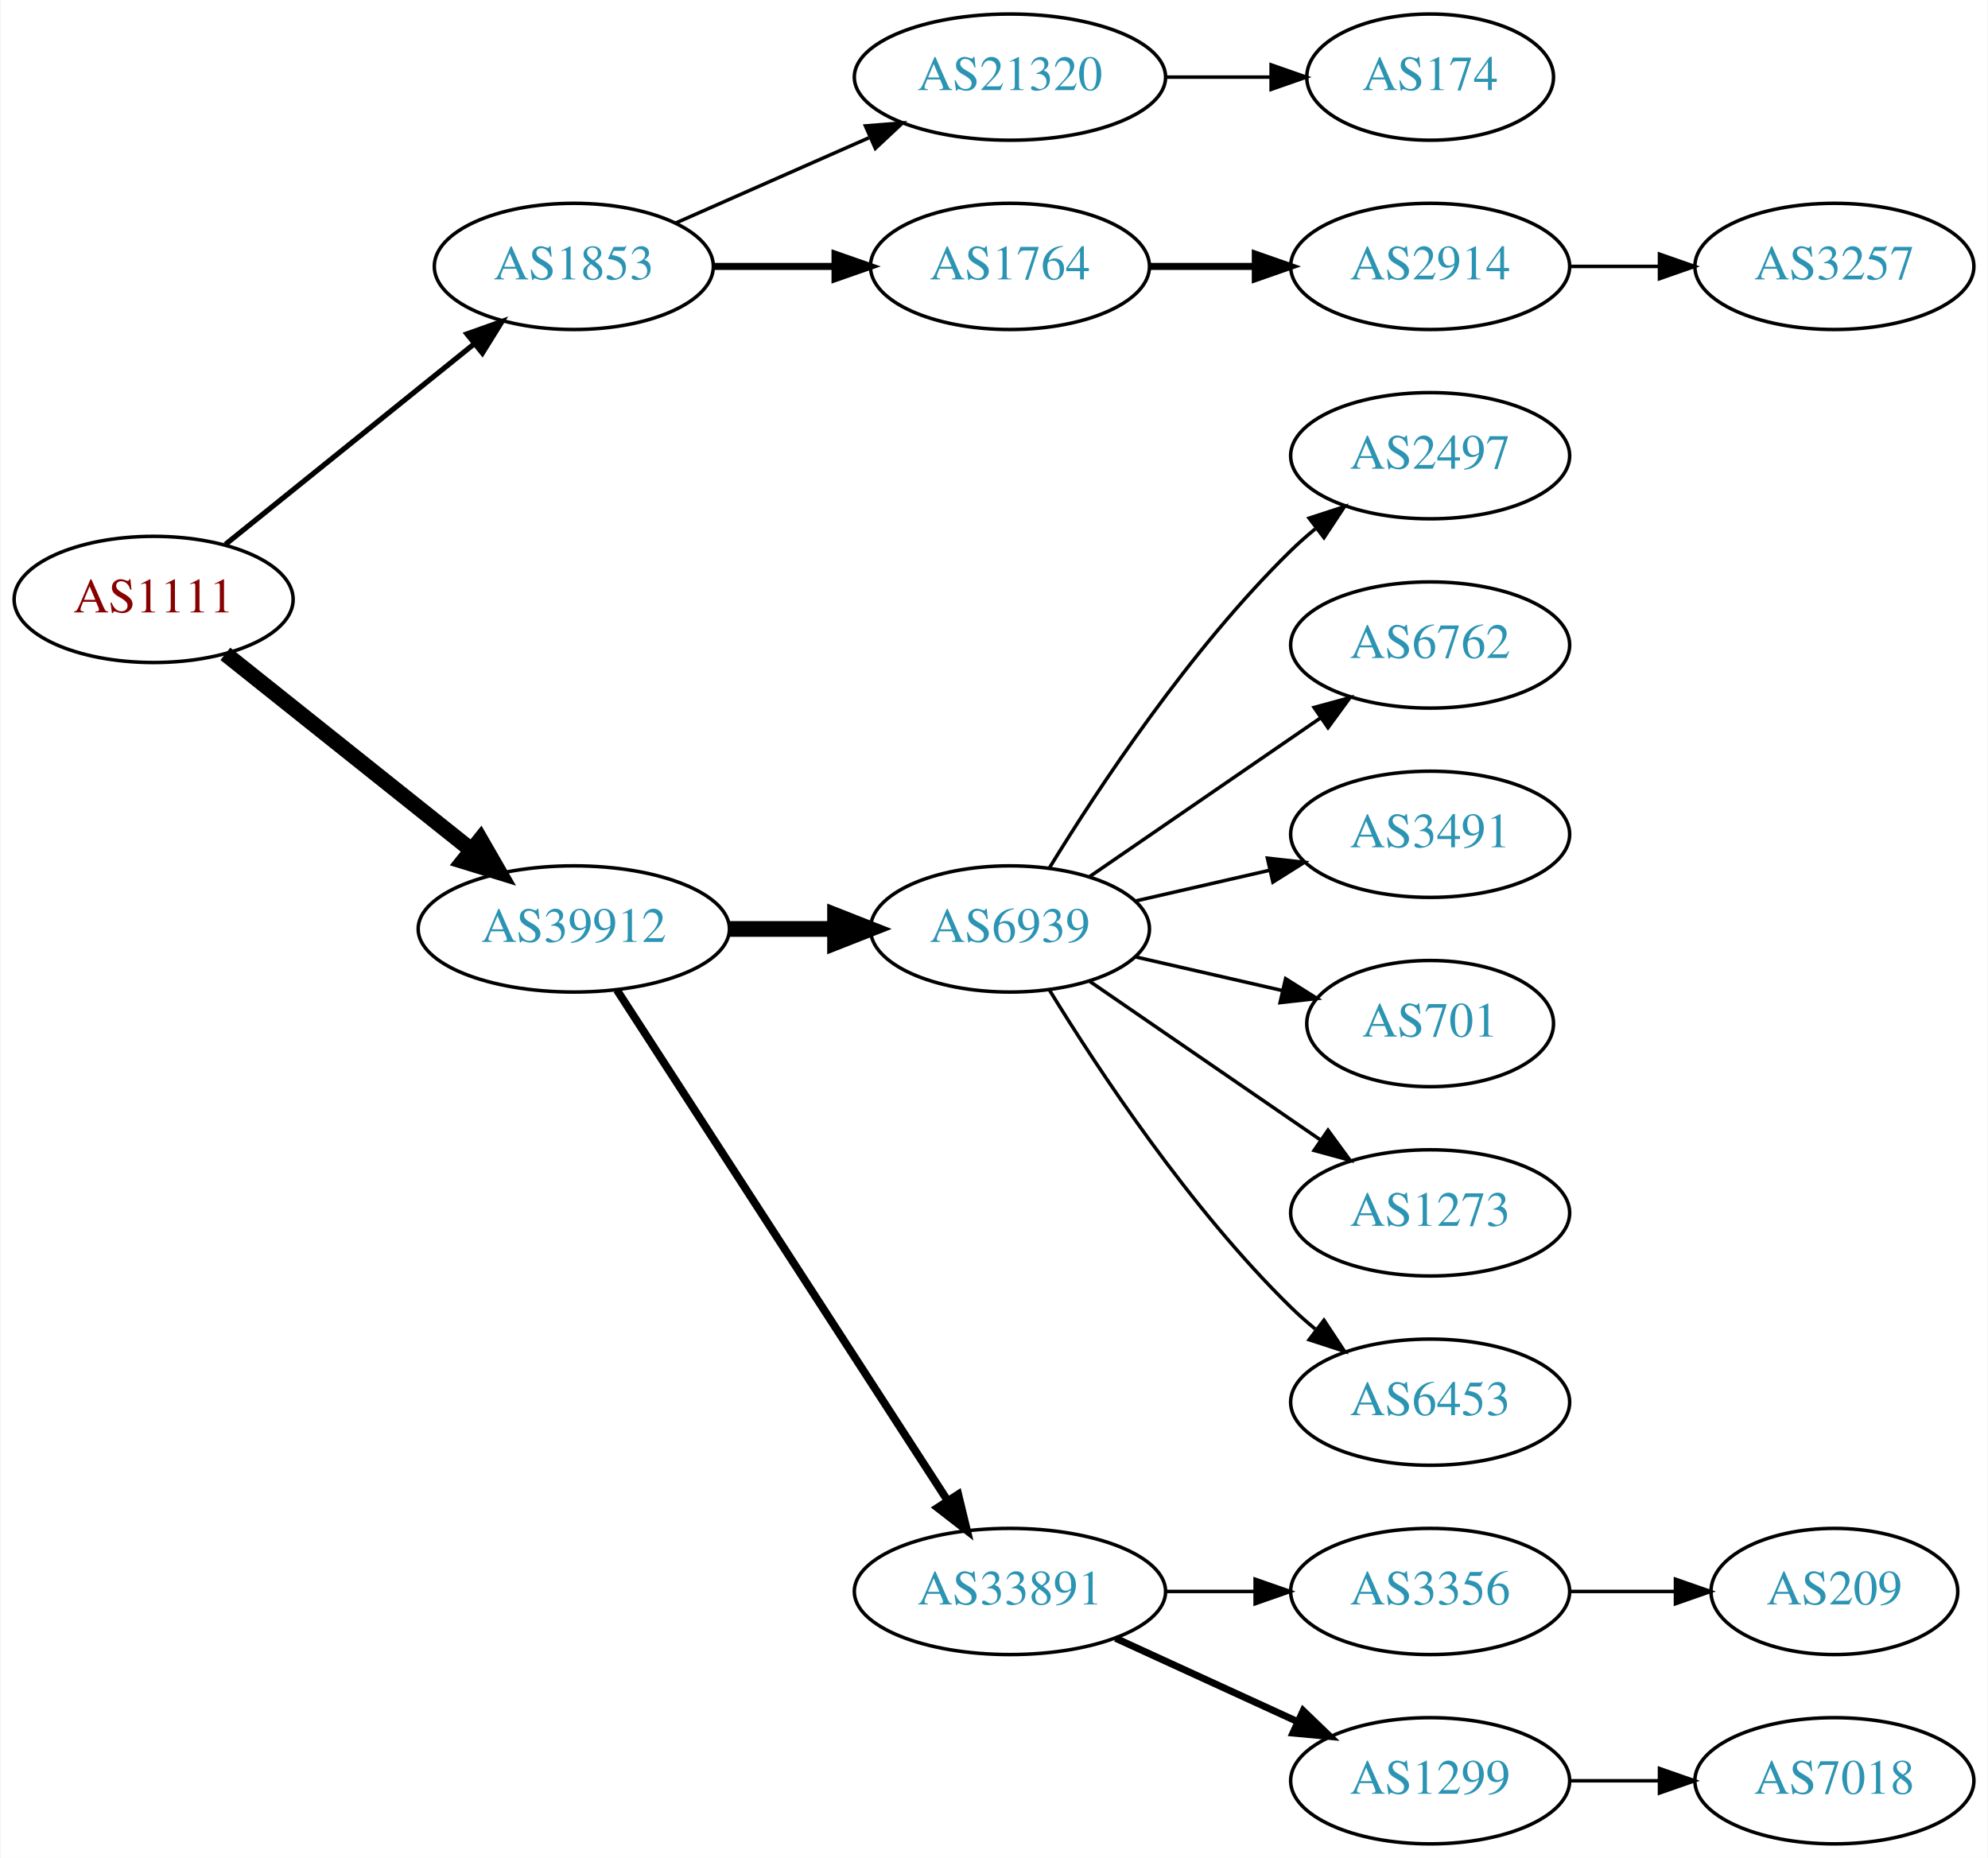
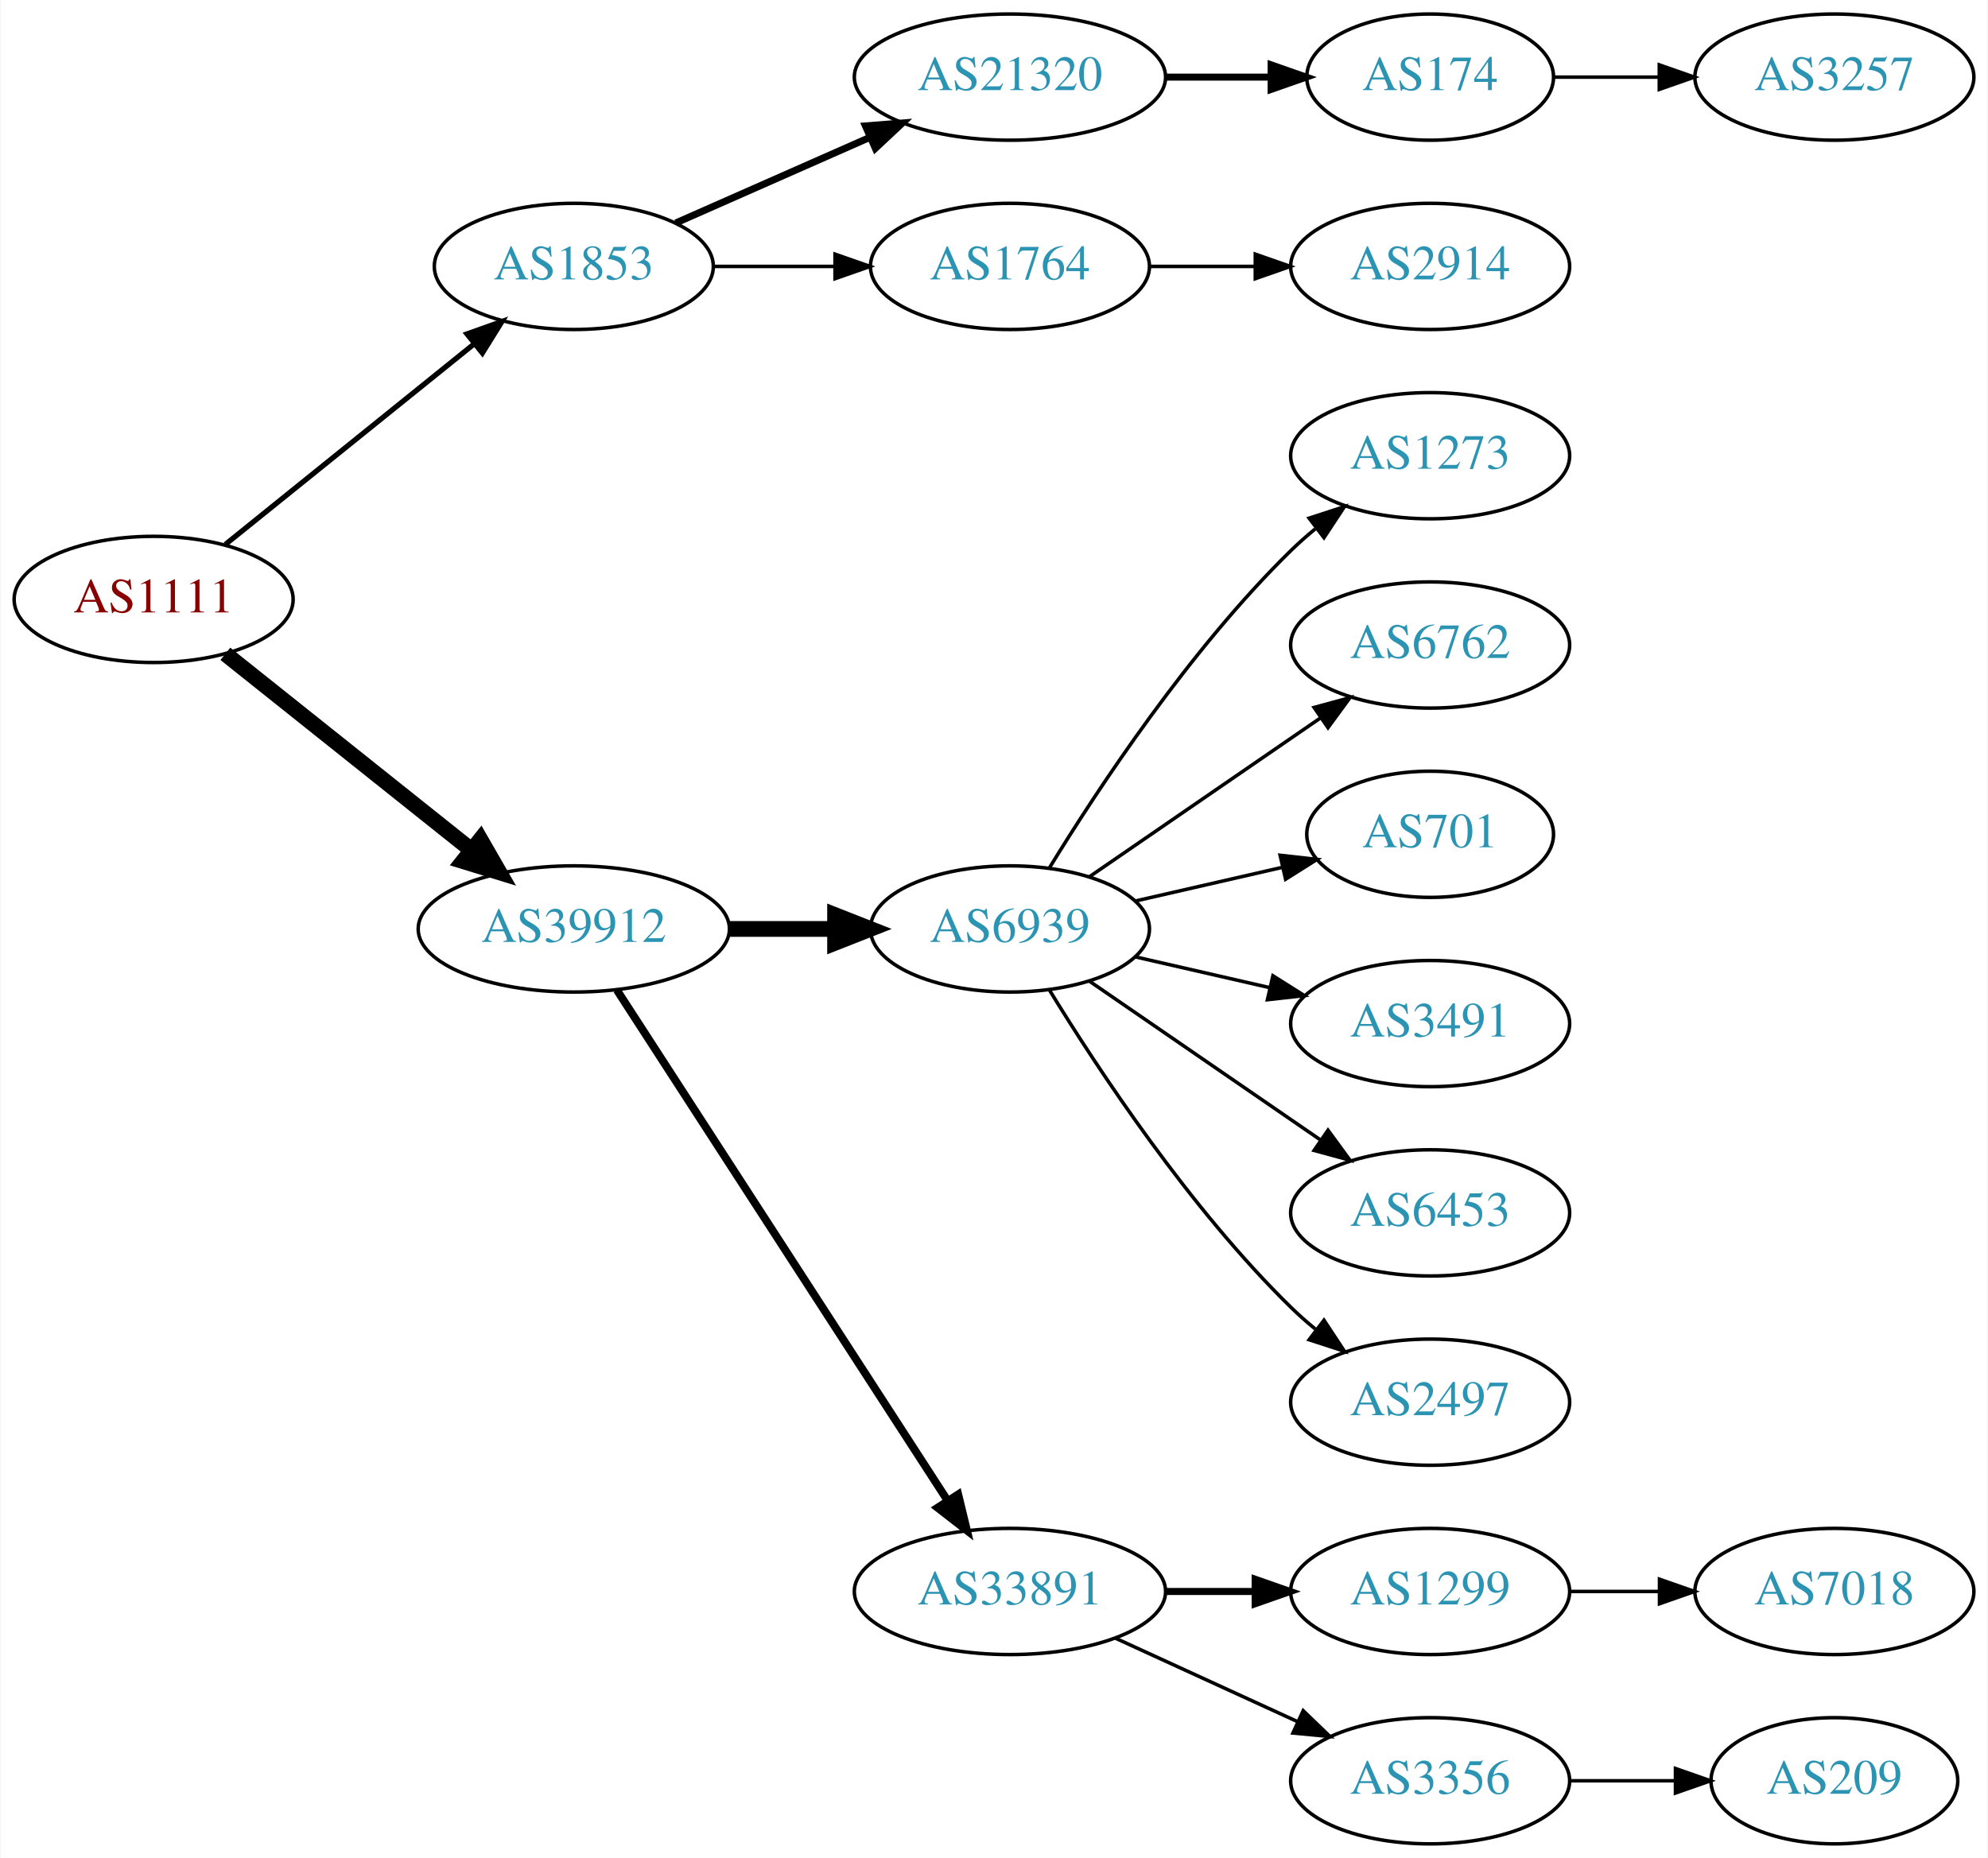
<svg xmlns="http://www.w3.org/2000/svg" xmlns:xlink="http://www.w3.org/1999/xlink" width="567pt" height="530pt" viewBox="0.00 0.00 566.66 530.00">
  <g id="graph0" class="graph" transform="scale(1 1) rotate(0) translate(4 526)">
    <polygon fill="white" stroke="none" points="-4,4 -4,-526 562.663,-526 562.663,4 -4,4" />
    <g id="node1" class="node">
      <g id="a_node1">
        <a xlink:href="/asn/1111" xlink:title="AS1111 ~ University of Klagenfurt [AT]">
          <ellipse fill="#ffffff" stroke="black" cx="39.647" cy="-355" rx="39.794" ry="18" />
          <text text-anchor="middle" x="39.647" y="-351.3" font-family="Times,serif" font-size="14.00" fill="#880000">AS1111</text>
        </a>
      </g>
    </g>
    <g id="node2" class="node">
      <g id="a_node2">
        <a xlink:href="/asn/1853" xlink:title="AS1853 ~ ACOnet Backbone [AT]">
          <ellipse fill="#ffffff" stroke="black" cx="159.489" cy="-450" rx="39.794" ry="18" />
          <text text-anchor="middle" x="159.489" y="-446.3" font-family="Times,serif" font-size="14.00" fill="#2c94b3">AS1853</text>
        </a>
      </g>
    </g>
    <g id="edge1" class="edge">
      <path fill="none" stroke="black" stroke-width="1.5" d="M60.106,-370.687C79.467,-386.295 109.348,-410.385 131.101,-427.921" />
      <polygon fill="black" stroke="black" stroke-width="1.5" points="129.019,-430.738 139.001,-434.289 133.412,-425.288 129.019,-430.738" />
    </g>
    <g id="node3" class="node">
      <g id="a_node3">
        <a xlink:href="/asn/39912" xlink:title="AS39912 ~ oja.at GmbH [AT]">
          <ellipse fill="#ffffff" stroke="black" cx="159.489" cy="-261" rx="44.393" ry="18" />
          <text text-anchor="middle" x="159.489" y="-257.3" font-family="Times,serif" font-size="14.00" fill="#2c94b3">AS39912</text>
        </a>
      </g>
    </g>
    <g id="edge2" class="edge">
      <path fill="none" stroke="black" stroke-width="4.5" d="M60.106,-339.478C79.235,-324.219 108.634,-300.768 130.316,-283.473" />
      <polygon fill="black" stroke="black" stroke-width="4.5" points="132.848,-286.49 138.21,-277.176 127.937,-280.334 132.848,-286.49" />
    </g>
    <g id="node4" class="node">
      <g id="a_node4">
        <a xlink:href="/asn/21320" xlink:title="AS21320 ~ GEANT Vereniging [EU]">
          <ellipse fill="#ffffff" stroke="black" cx="283.881" cy="-504" rx="44.393" ry="18" />
          <text text-anchor="middle" x="283.881" y="-500.3" font-family="Times,serif" font-size="14.00" fill="#2c94b3">AS21320</text>
        </a>
      </g>
    </g>
    <g id="edge3" class="edge">
-       <path fill="none" stroke="black" d="M188.568,-462.389C204.884,-469.587 225.695,-478.769 243.614,-486.675" />
-       <polygon fill="black" stroke="black" points="242.663,-490.081 253.225,-490.916 245.489,-483.677 242.663,-490.081" />
+       <path fill="none" stroke="black" stroke-width="2" d="M188.568,-462.389C204.884,-469.587 225.695,-478.769 243.614,-486.675" />
+       <polygon fill="black" stroke="black" stroke-width="2" points="242.663,-490.081 253.225,-490.916 245.489,-483.677 242.663,-490.081" />
    </g>
    <g id="node5" class="node">
      <g id="a_node5">
        <a xlink:href="/asn/1764" xlink:title="AS1764 ~ NEXTLAYER-AS [AT]">
          <ellipse fill="#ffffff" stroke="black" cx="283.881" cy="-450" rx="39.794" ry="18" />
          <text text-anchor="middle" x="283.881" y="-446.3" font-family="Times,serif" font-size="14.00" fill="#2c94b3">AS1764</text>
        </a>
      </g>
    </g>
    <g id="edge4" class="edge">
-       <path fill="none" stroke="black" stroke-width="2" d="M199.215,-450C210.153,-450 222.204,-450 233.67,-450" />
-       <polygon fill="black" stroke="black" stroke-width="2" points="233.987,-453.5 243.987,-450 233.987,-446.5 233.987,-453.5" />
+       <path fill="none" stroke="black" d="M199.215,-450C210.153,-450 222.204,-450 233.67,-450" />
+       <polygon fill="black" stroke="black" points="233.987,-453.5 243.987,-450 233.987,-446.5 233.987,-453.5" />
    </g>
    <g id="node9" class="node">
      <g id="a_node9">
        <a xlink:href="/asn/6939" xlink:title="AS6939 ~ Hurricane Electric LLC [US]">
          <ellipse fill="#ffffff" stroke="black" cx="283.881" cy="-261" rx="39.794" ry="18" />
          <text text-anchor="middle" x="283.881" y="-257.3" font-family="Times,serif" font-size="14.00" fill="#2c94b3">AS6939</text>
        </a>
      </g>
    </g>
    <g id="edge8" class="edge">
      <path fill="none" stroke="black" stroke-width="4.5" d="M203.985,-261C213.674,-261 224.01,-261 233.903,-261" />
      <polygon fill="black" stroke="black" stroke-width="4.5" points="234.006,-264.938 244.006,-261 234.006,-257.063 234.006,-264.938" />
    </g>
    <g id="node10" class="node">
      <g id="a_node10">
        <a xlink:href="/asn/33891" xlink:title="AS33891 ~ CORE-BACKBONE GMBH GLOBAL NETWORK [DE]">
          <ellipse fill="#ffffff" stroke="black" cx="283.881" cy="-72" rx="44.393" ry="18" />
          <text text-anchor="middle" x="283.881" y="-68.3" font-family="Times,serif" font-size="14.00" fill="#2c94b3">AS33891</text>
        </a>
      </g>
    </g>
    <g id="edge9" class="edge">
      <path fill="none" stroke="black" stroke-width="2.25" d="M171.784,-243.558C193.37,-210.225 240.585,-137.314 265.957,-98.134" />
      <polygon fill="black" stroke="black" stroke-width="2.25" points="269.116,-99.696 271.614,-89.4 263.24,-95.891 269.116,-99.696" />
    </g>
    <g id="node6" class="node">
      <g id="a_node6">
        <a xlink:href="/asn/174" xlink:title="AS174 ~ Cogent Communications [US]">
          <ellipse fill="#ffffff" stroke="black" cx="403.724" cy="-504" rx="35.194" ry="18" />
          <text text-anchor="middle" x="403.724" y="-500.3" font-family="Times,serif" font-size="14.00" fill="#2c94b3">AS174</text>
        </a>
      </g>
    </g>
    <g id="edge5" class="edge">
-       <path fill="none" stroke="black" d="M328.092,-504C337.94,-504 348.42,-504 358.317,-504" />
-       <polygon fill="black" stroke="black" points="358.369,-507.5 368.369,-504 358.369,-500.5 358.369,-507.5" />
-     </g>
-     <g id="node7" class="node">
-       <g id="a_node7">
+       <path fill="none" stroke="black" stroke-width="2" d="M328.092,-504C337.94,-504 348.42,-504 358.317,-504" />
+       <polygon fill="black" stroke="black" stroke-width="2" points="358.369,-507.5 368.369,-504 358.369,-500.5 358.369,-507.5" />
+     </g>
+     <g id="node8" class="node">
+       <g id="a_node8">
        <a xlink:href="/asn/2914" xlink:title="AS2914 ~ NTT America, Inc. [US]">
          <ellipse fill="#ffffff" stroke="black" cx="403.724" cy="-450" rx="39.794" ry="18" />
          <text text-anchor="middle" x="403.724" y="-446.3" font-family="Times,serif" font-size="14.00" fill="#2c94b3">AS2914</text>
        </a>
      </g>
    </g>
+     <g id="edge7" class="edge">
+       <path fill="none" stroke="black" d="M323.794,-450C333.347,-450 343.697,-450 353.659,-450" />
+       <polygon fill="black" stroke="black" points="353.852,-453.5 363.852,-450 353.852,-446.5 353.852,-453.5" />
+     </g>
+     <g id="node7" class="node">
+       <g id="a_node7">
+         <a xlink:href="/asn/3257" xlink:title="AS3257 ~ GTT [DE]">
+           <ellipse fill="#ffffff" stroke="black" cx="519.017" cy="-504" rx="39.794" ry="18" />
+           <text text-anchor="middle" x="519.017" y="-500.3" font-family="Times,serif" font-size="14.00" fill="#2c94b3">AS3257</text>
+         </a>
+       </g>
+     </g>
    <g id="edge6" class="edge">
-       <path fill="none" stroke="black" stroke-width="2" d="M323.794,-450C333.347,-450 343.697,-450 353.659,-450" />
-       <polygon fill="black" stroke="black" stroke-width="2" points="353.852,-453.5 363.852,-450 353.852,-446.5 353.852,-453.5" />
-     </g>
-     <g id="node8" class="node">
-       <g id="a_node8">
-         <a xlink:href="/asn/3257" xlink:title="AS3257 ~ GTT [DE]">
-           <ellipse fill="#ffffff" stroke="black" cx="519.017" cy="-450" rx="39.794" ry="18" />
-           <text text-anchor="middle" x="519.017" y="-446.3" font-family="Times,serif" font-size="14.00" fill="#2c94b3">AS3257</text>
-         </a>
-       </g>
-     </g>
-     <g id="edge7" class="edge">
-       <path fill="none" stroke="black" d="M443.396,-450C451.599,-450 460.363,-450 468.895,-450" />
-       <polygon fill="black" stroke="black" points="469.134,-453.5 479.134,-450 469.134,-446.5 469.134,-453.5" />
+       <path fill="none" stroke="black" d="M439.023,-504C448.4,-504 458.75,-504 468.785,-504" />
+       <polygon fill="black" stroke="black" points="469.074,-507.5 479.074,-504 469.074,-500.5 469.074,-507.5" />
    </g>
    <g id="node11" class="node">
      <g id="a_node11">
-         <a xlink:href="/asn/2497" xlink:title="AS2497 ~ Internet Initiative Japan Inc. [JP]">
+         <a xlink:href="/asn/1273" xlink:title="AS1273 ~ Vodafone Group PLC [EU]">
          <ellipse fill="#ffffff" stroke="black" cx="403.724" cy="-396" rx="39.794" ry="18" />
-           <text text-anchor="middle" x="403.724" y="-392.3" font-family="Times,serif" font-size="14.00" fill="#2c94b3">AS2497</text>
+           <text text-anchor="middle" x="403.724" y="-392.3" font-family="Times,serif" font-size="14.00" fill="#2c94b3">AS1273</text>
        </a>
      </g>
    </g>
    <g id="edge10" class="edge">
      <path fill="none" stroke="black" d="M295.147,-278.44C308.955,-300.991 335.144,-340.722 364.077,-369 366.217,-371.092 368.535,-373.137 370.934,-375.106" />
      <polygon fill="black" stroke="black" points="369.201,-378.185 379.276,-381.464 373.445,-372.618 369.201,-378.185" />
    </g>
    <g id="node12" class="node">
      <g id="a_node12">
        <a xlink:href="/asn/6762" xlink:title="AS6762 ~ TELECOM ITALIA SPARKLE S.p.A. [IT]">
          <ellipse fill="#ffffff" stroke="black" cx="403.724" cy="-342" rx="39.794" ry="18" />
          <text text-anchor="middle" x="403.724" y="-338.3" font-family="Times,serif" font-size="14.00" fill="#2c94b3">AS6762</text>
        </a>
      </g>
    </g>
    <g id="edge11" class="edge">
      <path fill="none" stroke="black" d="M306.495,-275.857C324.984,-288.565 351.798,-306.995 372.427,-321.175" />
      <polygon fill="black" stroke="black" points="370.624,-324.183 380.848,-326.963 374.589,-318.414 370.624,-324.183" />
    </g>
    <g id="node13" class="node">
      <g id="a_node13">
-         <a xlink:href="/asn/3491" xlink:title="AS3491 ~ PCCW Global, Inc. [US]">
-           <ellipse fill="#ffffff" stroke="black" cx="403.724" cy="-288" rx="39.794" ry="18" />
-           <text text-anchor="middle" x="403.724" y="-284.3" font-family="Times,serif" font-size="14.00" fill="#2c94b3">AS3491</text>
+         <a xlink:href="/asn/701" xlink:title="AS701 ~ UUNET [US]">
+           <ellipse fill="#ffffff" stroke="black" cx="403.724" cy="-288" rx="35.194" ry="18" />
+           <text text-anchor="middle" x="403.724" y="-284.3" font-family="Times,serif" font-size="14.00" fill="#2c94b3">AS701</text>
        </a>
      </g>
    </g>
    <g id="edge12" class="edge">
-       <path fill="none" stroke="black" d="M319.6,-268.955C331.6,-271.704 345.221,-274.825 357.914,-277.733" />
-       <polygon fill="black" stroke="black" points="357.316,-281.187 367.845,-280.009 358.88,-274.364 357.316,-281.187" />
+       <path fill="none" stroke="black" d="M319.6,-268.955C332.693,-271.955 347.715,-275.396 361.356,-278.522" />
+       <polygon fill="black" stroke="black" points="360.934,-282.016 371.463,-280.838 362.497,-275.193 360.934,-282.016" />
    </g>
    <g id="node14" class="node">
      <g id="a_node14">
-         <a xlink:href="/asn/701" xlink:title="AS701 ~ UUNET [US]">
-           <ellipse fill="#ffffff" stroke="black" cx="403.724" cy="-234" rx="35.194" ry="18" />
-           <text text-anchor="middle" x="403.724" y="-230.3" font-family="Times,serif" font-size="14.00" fill="#2c94b3">AS701</text>
+         <a xlink:href="/asn/3491" xlink:title="AS3491 ~ PCCW Global, Inc. [US]">
+           <ellipse fill="#ffffff" stroke="black" cx="403.724" cy="-234" rx="39.794" ry="18" />
+           <text text-anchor="middle" x="403.724" y="-230.3" font-family="Times,serif" font-size="14.00" fill="#2c94b3">AS3491</text>
        </a>
      </g>
    </g>
    <g id="edge13" class="edge">
-       <path fill="none" stroke="black" d="M319.6,-253.045C332.693,-250.045 347.715,-246.604 361.356,-243.478" />
-       <polygon fill="black" stroke="black" points="362.497,-246.807 371.463,-241.162 360.934,-239.984 362.497,-246.807" />
+       <path fill="none" stroke="black" d="M319.6,-253.045C331.6,-250.296 345.221,-247.175 357.914,-244.267" />
+       <polygon fill="black" stroke="black" points="358.88,-247.636 367.845,-241.991 357.316,-240.813 358.88,-247.636" />
    </g>
    <g id="node15" class="node">
      <g id="a_node15">
-         <a xlink:href="/asn/1273" xlink:title="AS1273 ~ Vodafone Group PLC [EU]">
+         <a xlink:href="/asn/6453" xlink:title="AS6453 ~ TATA COMMUNICATIONS (AMERICA) INC [US]">
          <ellipse fill="#ffffff" stroke="black" cx="403.724" cy="-180" rx="39.794" ry="18" />
-           <text text-anchor="middle" x="403.724" y="-176.3" font-family="Times,serif" font-size="14.00" fill="#2c94b3">AS1273</text>
+           <text text-anchor="middle" x="403.724" y="-176.3" font-family="Times,serif" font-size="14.00" fill="#2c94b3">AS6453</text>
        </a>
      </g>
    </g>
    <g id="edge14" class="edge">
      <path fill="none" stroke="black" d="M306.495,-246.143C324.984,-233.435 351.798,-215.005 372.427,-200.825" />
      <polygon fill="black" stroke="black" points="374.589,-203.586 380.848,-195.037 370.624,-197.817 374.589,-203.586" />
    </g>
    <g id="node16" class="node">
      <g id="a_node16">
-         <a xlink:href="/asn/6453" xlink:title="AS6453 ~ TATA COMMUNICATIONS (AMERICA) INC [US]">
+         <a xlink:href="/asn/2497" xlink:title="AS2497 ~ Internet Initiative Japan Inc. [JP]">
          <ellipse fill="#ffffff" stroke="black" cx="403.724" cy="-126" rx="39.794" ry="18" />
-           <text text-anchor="middle" x="403.724" y="-122.3" font-family="Times,serif" font-size="14.00" fill="#2c94b3">AS6453</text>
+           <text text-anchor="middle" x="403.724" y="-122.3" font-family="Times,serif" font-size="14.00" fill="#2c94b3">AS2497</text>
        </a>
      </g>
    </g>
    <g id="edge15" class="edge">
      <path fill="none" stroke="black" d="M295.147,-243.56C308.955,-221.009 335.144,-181.278 364.077,-153 366.217,-150.908 368.535,-148.863 370.934,-146.894" />
      <polygon fill="black" stroke="black" points="373.445,-149.382 379.276,-140.536 369.201,-143.815 373.445,-149.382" />
    </g>
    <g id="node17" class="node">
      <g id="a_node17">
-         <a xlink:href="/asn/3356" xlink:title="AS3356 ~ Level 3 Parent, LLC [US]">
+         <a xlink:href="/asn/1299" xlink:title="AS1299 ~ Telia Carrier [EU]">
          <ellipse fill="#ffffff" stroke="black" cx="403.724" cy="-72" rx="39.794" ry="18" />
-           <text text-anchor="middle" x="403.724" y="-68.3" font-family="Times,serif" font-size="14.00" fill="#2c94b3">AS3356</text>
+           <text text-anchor="middle" x="403.724" y="-68.3" font-family="Times,serif" font-size="14.00" fill="#2c94b3">AS1299</text>
        </a>
      </g>
    </g>
    <g id="edge16" class="edge">
-       <path fill="none" stroke="black" d="M328.092,-72C336.405,-72 345.168,-72 353.65,-72" />
-       <polygon fill="black" stroke="black" points="353.809,-75.5 363.809,-72 353.809,-68.5 353.809,-75.5" />
+       <path fill="none" stroke="black" stroke-width="2" d="M328.092,-72C336.405,-72 345.168,-72 353.65,-72" />
+       <polygon fill="black" stroke="black" stroke-width="2" points="353.809,-75.5 363.809,-72 353.809,-68.5 353.809,-75.5" />
    </g>
    <g id="node18" class="node">
      <g id="a_node18">
-         <a xlink:href="/asn/1299" xlink:title="AS1299 ~ Telia Carrier [EU]">
+         <a xlink:href="/asn/3356" xlink:title="AS3356 ~ Level 3 Parent, LLC [US]">
          <ellipse fill="#ffffff" stroke="black" cx="403.724" cy="-18" rx="39.794" ry="18" />
-           <text text-anchor="middle" x="403.724" y="-14.3" font-family="Times,serif" font-size="14.00" fill="#2c94b3">AS1299</text>
+           <text text-anchor="middle" x="403.724" y="-14.3" font-family="Times,serif" font-size="14.00" fill="#2c94b3">AS3356</text>
        </a>
      </g>
    </g>
    <g id="edge17" class="edge">
-       <path fill="none" stroke="black" stroke-width="2" d="M314.011,-58.652C329.622,-51.498 349.02,-42.609 365.692,-34.969" />
-       <polygon fill="black" stroke="black" stroke-width="2" points="367.511,-37.986 375.144,-30.638 364.595,-31.622 367.511,-37.986" />
+       <path fill="none" stroke="black" d="M314.011,-58.652C329.622,-51.498 349.02,-42.609 365.692,-34.969" />
+       <polygon fill="black" stroke="black" points="367.511,-37.986 375.144,-30.638 364.595,-31.622 367.511,-37.986" />
    </g>
    <g id="node19" class="node">
      <g id="a_node19">
-         <a xlink:href="/asn/209" xlink:title="AS209 ~ CenturyLink Communications, LLC [US]">
-           <ellipse fill="#ffffff" stroke="black" cx="519.017" cy="-72" rx="35.194" ry="18" />
-           <text text-anchor="middle" x="519.017" y="-68.3" font-family="Times,serif" font-size="14.00" fill="#2c94b3">AS209</text>
+         <a xlink:href="/asn/7018" xlink:title="AS7018 ~ AT&amp;T Services, Inc. [US]">
+           <ellipse fill="#ffffff" stroke="black" cx="519.017" cy="-72" rx="39.794" ry="18" />
+           <text text-anchor="middle" x="519.017" y="-68.3" font-family="Times,serif" font-size="14.00" fill="#2c94b3">AS7018</text>
        </a>
      </g>
    </g>
    <g id="edge18" class="edge">
-       <path fill="none" stroke="black" d="M443.396,-72C453.101,-72 463.592,-72 473.555,-72" />
-       <polygon fill="black" stroke="black" points="473.691,-75.5 483.691,-72 473.691,-68.5 473.691,-75.5" />
+       <path fill="none" stroke="black" d="M443.396,-72C451.599,-72 460.363,-72 468.895,-72" />
+       <polygon fill="black" stroke="black" points="469.134,-75.5 479.134,-72 469.134,-68.5 469.134,-75.5" />
    </g>
    <g id="node20" class="node">
      <g id="a_node20">
-         <a xlink:href="/asn/7018" xlink:title="AS7018 ~ AT&amp;T Services, Inc. [US]">
-           <ellipse fill="#ffffff" stroke="black" cx="519.017" cy="-18" rx="39.794" ry="18" />
-           <text text-anchor="middle" x="519.017" y="-14.3" font-family="Times,serif" font-size="14.00" fill="#2c94b3">AS7018</text>
+         <a xlink:href="/asn/209" xlink:title="AS209 ~ CenturyLink Communications, LLC [US]">
+           <ellipse fill="#ffffff" stroke="black" cx="519.017" cy="-18" rx="35.194" ry="18" />
+           <text text-anchor="middle" x="519.017" y="-14.3" font-family="Times,serif" font-size="14.00" fill="#2c94b3">AS209</text>
        </a>
      </g>
    </g>
    <g id="edge19" class="edge">
-       <path fill="none" stroke="black" d="M443.396,-18C451.599,-18 460.363,-18 468.895,-18" />
-       <polygon fill="black" stroke="black" points="469.134,-21.5 479.134,-18 469.134,-14.5 469.134,-21.5" />
+       <path fill="none" stroke="black" d="M443.396,-18C453.101,-18 463.592,-18 473.555,-18" />
+       <polygon fill="black" stroke="black" points="473.691,-21.5 483.691,-18 473.691,-14.5 473.691,-21.5" />
    </g>
  </g>
</svg>
